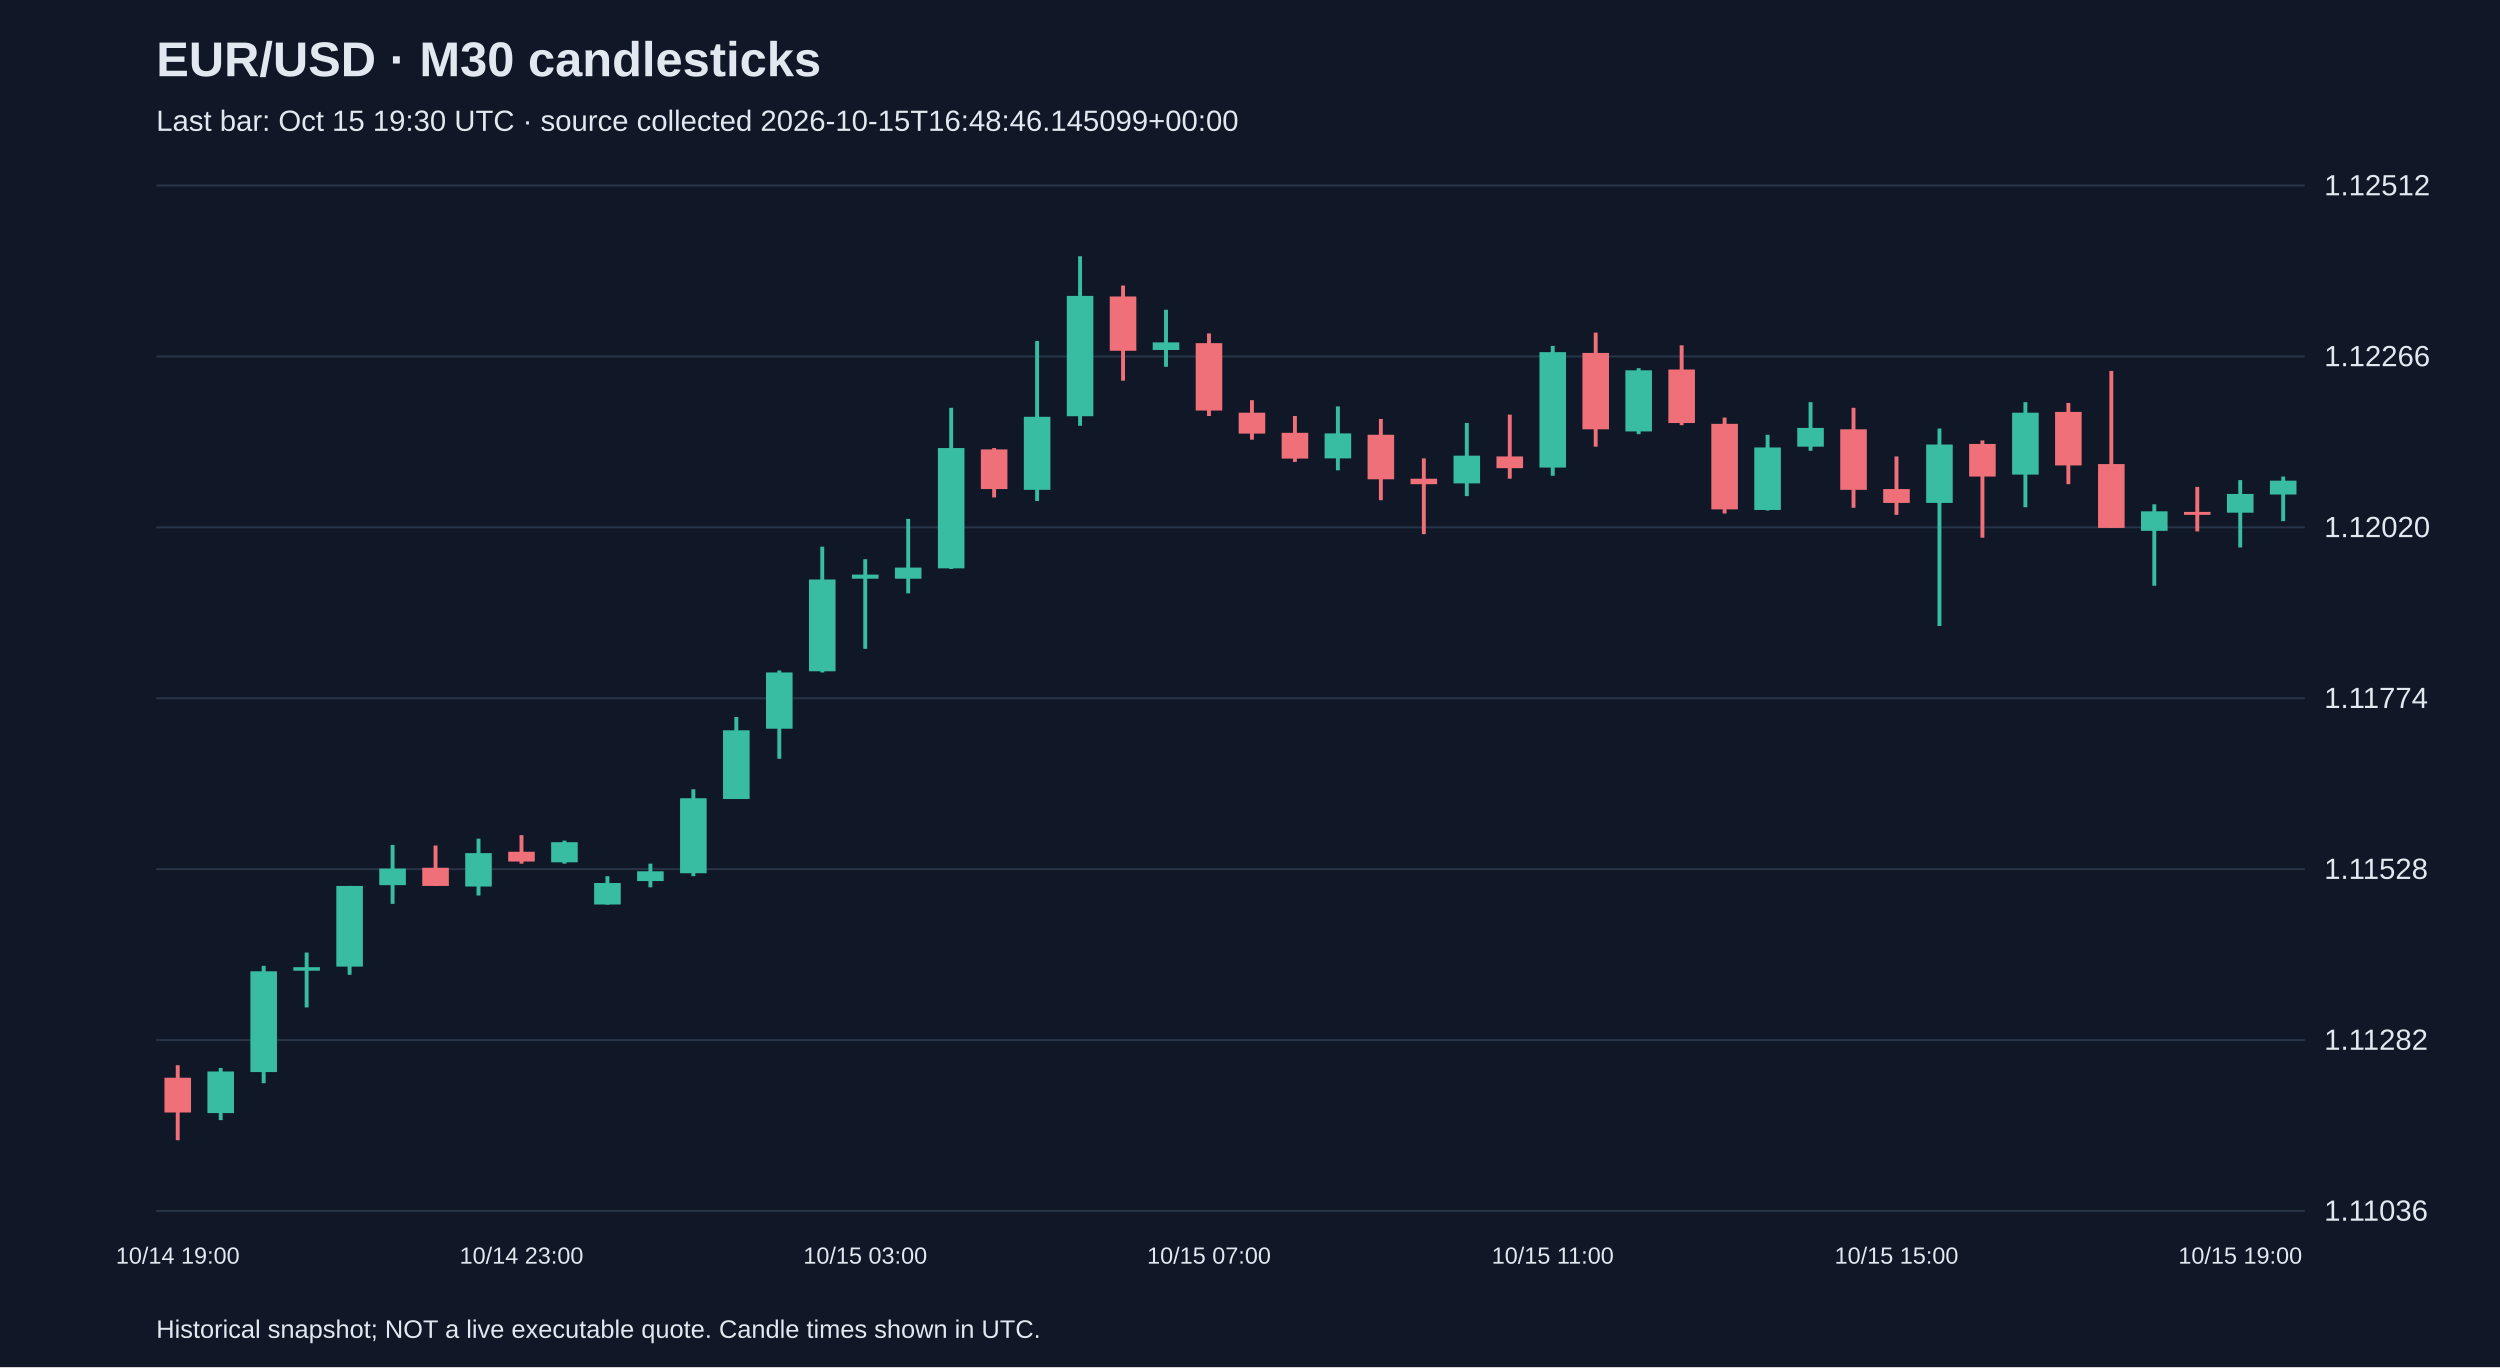
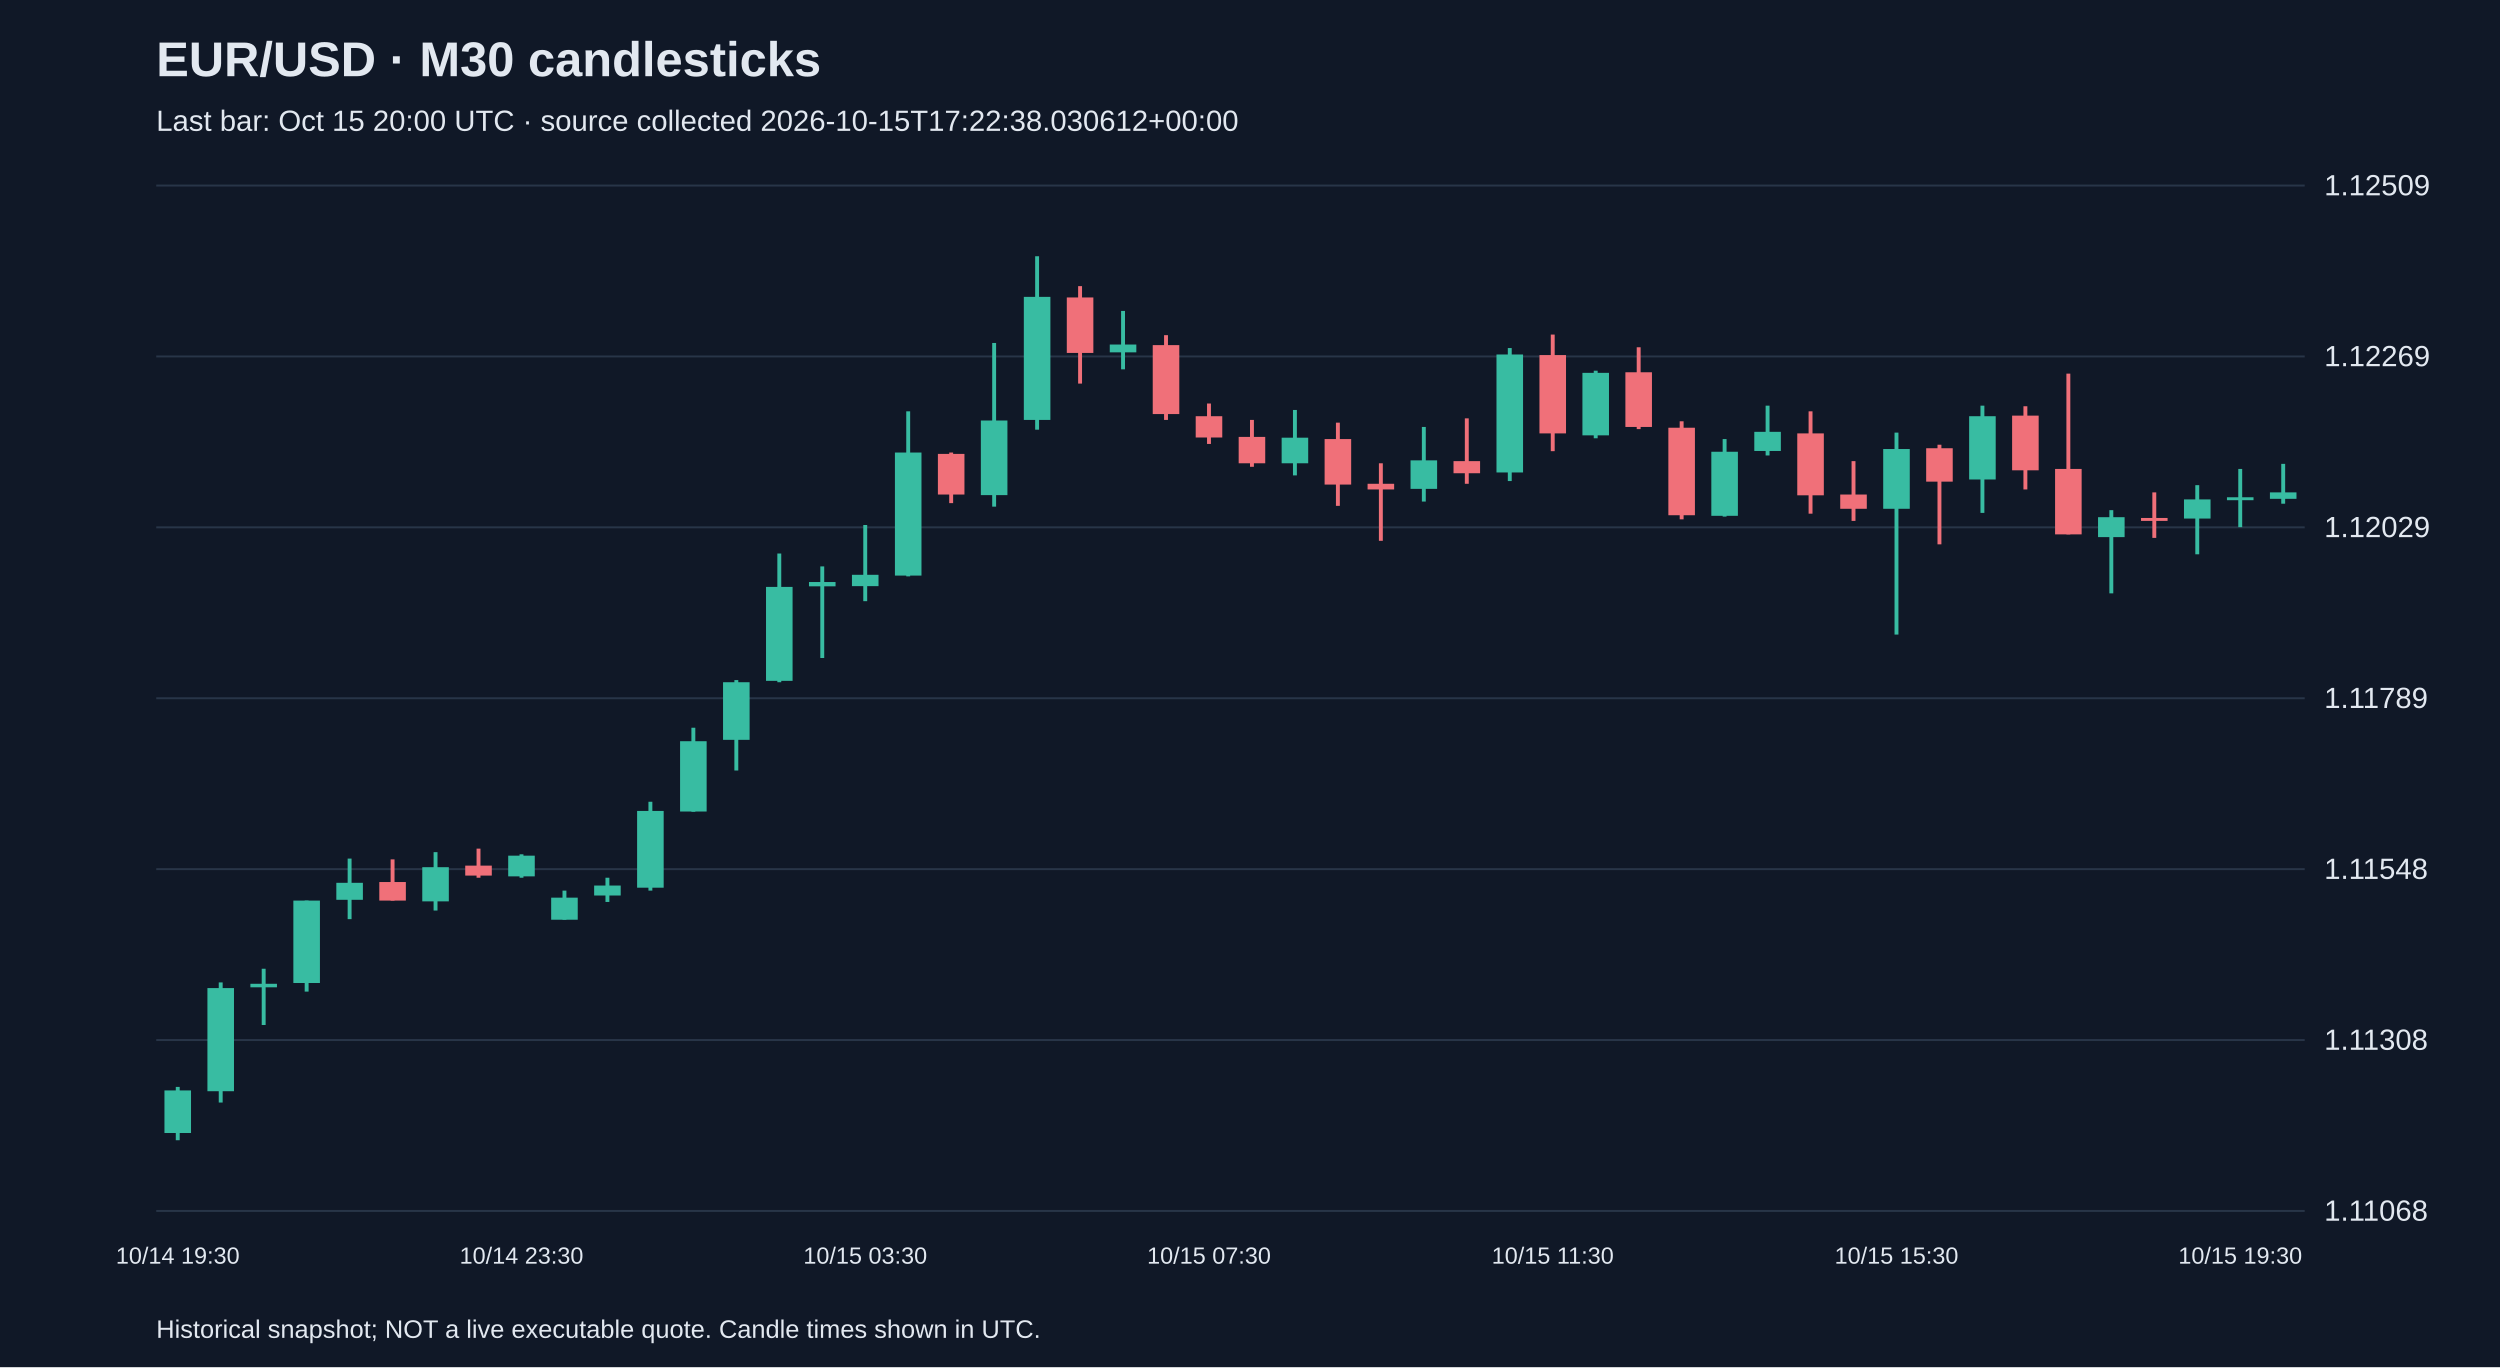
<svg xmlns="http://www.w3.org/2000/svg" viewBox="0 0 1280 700">
  <rect width="100%" height="100%" fill="#101827" />
  <style>text{font-family:Arial,sans-serif;fill:#e2e8f0}</style>
  <text x="80" y="39" font-size="25" font-weight="bold">EUR/USD · M30 candlesticks</text>
-   <text x="80" y="67" font-size="15" fill="#a6b1c5">Last bar: Oct 15 19:30 UTC · source collected 2026-10-15T16:48:46.145099+00:00</text>
+   <text x="80" y="67" font-size="15" fill="#a6b1c5">Last bar: Oct 15 20:00 UTC · source collected 2026-10-15T17:22:38.030612+00:00</text>
  <line x1="80" y1="620.0" x2="1180" y2="620.0" stroke="#283548" />
-   <text x="1190" y="625.0" font-size="15">1.11036</text>
+   <text x="1190" y="625.0" font-size="15">1.11068</text>
  <line x1="80" y1="532.5" x2="1180" y2="532.5" stroke="#283548" />
-   <text x="1190" y="537.5" font-size="15">1.11282</text>
+   <text x="1190" y="537.5" font-size="15">1.11308</text>
  <line x1="80" y1="445.0" x2="1180" y2="445.0" stroke="#283548" />
-   <text x="1190" y="450.0" font-size="15">1.11528</text>
+   <text x="1190" y="450.0" font-size="15">1.11548</text>
  <line x1="80" y1="357.5" x2="1180" y2="357.5" stroke="#283548" />
-   <text x="1190" y="362.5" font-size="15">1.11774</text>
+   <text x="1190" y="362.5" font-size="15">1.11789</text>
  <line x1="80" y1="270.0" x2="1180" y2="270.0" stroke="#283548" />
-   <text x="1190" y="275.0" font-size="15">1.12020</text>
+   <text x="1190" y="275.0" font-size="15">1.12029</text>
  <line x1="80" y1="182.5" x2="1180" y2="182.5" stroke="#283548" />
-   <text x="1190" y="187.5" font-size="15">1.12266</text>
+   <text x="1190" y="187.5" font-size="15">1.12269</text>
  <line x1="80" y1="95.0" x2="1180" y2="95.0" stroke="#283548" />
-   <text x="1190" y="100.0" font-size="15">1.12512</text>
-   <line x1="91.0" y1="545.4" x2="91.0" y2="583.8" stroke="#f07079" stroke-width="2" />
-   <rect x="84.2" y="551.8" width="13.6" height="17.8" fill="#f07079" />
-   <text x="91.0" y="647" text-anchor="middle" font-size="12">10/14 19:00</text>
-   <line x1="113.0" y1="546.8" x2="113.0" y2="573.5" stroke="#38bca2" stroke-width="2" />
-   <rect x="106.2" y="548.6" width="13.6" height="21.3" fill="#38bca2" />
-   <line x1="135.0" y1="494.5" x2="135.0" y2="554.6" stroke="#38bca2" stroke-width="2" />
-   <rect x="128.2" y="497.3" width="13.6" height="51.6" fill="#38bca2" />
-   <line x1="157.0" y1="487.7" x2="157.0" y2="515.8" stroke="#38bca2" stroke-width="2" />
-   <rect x="150.2" y="495.2" width="13.6" height="1.8" fill="#38bca2" />
-   <line x1="179.0" y1="453.6" x2="179.0" y2="499.1" stroke="#38bca2" stroke-width="2" />
-   <rect x="172.2" y="453.6" width="13.6" height="41.3" fill="#38bca2" />
-   <line x1="201.0" y1="432.6" x2="201.0" y2="462.8" stroke="#38bca2" stroke-width="2" />
-   <rect x="194.2" y="444.7" width="13.6" height="8.5" fill="#38bca2" />
-   <line x1="223.0" y1="432.9" x2="223.0" y2="453.6" stroke="#f07079" stroke-width="2" />
-   <rect x="216.2" y="444.3" width="13.6" height="9.3" fill="#f07079" />
-   <line x1="245.0" y1="429.4" x2="245.0" y2="458.5" stroke="#38bca2" stroke-width="2" />
-   <rect x="238.2" y="436.8" width="13.6" height="17.1" fill="#38bca2" />
-   <line x1="267.0" y1="427.6" x2="267.0" y2="442.2" stroke="#f07079" stroke-width="2" />
-   <rect x="260.2" y="436.1" width="13.6" height="5.0" fill="#f07079" />
-   <text x="267.0" y="647" text-anchor="middle" font-size="12">10/14 23:00</text>
-   <line x1="289.0" y1="430.4" x2="289.0" y2="442.2" stroke="#38bca2" stroke-width="2" />
-   <rect x="282.2" y="431.2" width="13.6" height="10.3" fill="#38bca2" />
-   <line x1="311.0" y1="448.6" x2="311.0" y2="463.2" stroke="#38bca2" stroke-width="2" />
-   <rect x="304.2" y="452.1" width="13.6" height="11.0" fill="#38bca2" />
-   <line x1="333.0" y1="442.2" x2="333.0" y2="454.3" stroke="#38bca2" stroke-width="2" />
-   <rect x="326.2" y="446.1" width="13.6" height="5.0" fill="#38bca2" />
-   <line x1="355.0" y1="404.1" x2="355.0" y2="448.6" stroke="#38bca2" stroke-width="2" />
-   <rect x="348.2" y="408.7" width="13.6" height="38.4" fill="#38bca2" />
-   <line x1="377.0" y1="367.1" x2="377.0" y2="409.1" stroke="#38bca2" stroke-width="2" />
-   <rect x="370.2" y="373.9" width="13.6" height="35.2" fill="#38bca2" />
-   <line x1="399.0" y1="343.3" x2="399.0" y2="388.5" stroke="#38bca2" stroke-width="2" />
-   <rect x="392.2" y="344.3" width="13.6" height="28.8" fill="#38bca2" />
-   <line x1="421.0" y1="279.9" x2="421.0" y2="344.3" stroke="#38bca2" stroke-width="2" />
-   <rect x="414.2" y="296.7" width="13.6" height="47.0" fill="#38bca2" />
-   <line x1="443.0" y1="286.3" x2="443.0" y2="332.2" stroke="#38bca2" stroke-width="2" />
-   <rect x="436.2" y="294.2" width="13.6" height="2.1" fill="#38bca2" />
-   <text x="443.0" y="647" text-anchor="middle" font-size="12">10/15 03:00</text>
-   <line x1="465.0" y1="265.7" x2="465.0" y2="303.8" stroke="#38bca2" stroke-width="2" />
-   <rect x="458.2" y="290.6" width="13.6" height="5.7" fill="#38bca2" />
-   <line x1="487.0" y1="208.8" x2="487.0" y2="291.3" stroke="#38bca2" stroke-width="2" />
-   <rect x="480.2" y="229.4" width="13.6" height="61.6" fill="#38bca2" />
-   <line x1="509.0" y1="229.4" x2="509.0" y2="254.7" stroke="#f07079" stroke-width="2" />
-   <rect x="502.2" y="230.1" width="13.6" height="20.3" fill="#f07079" />
-   <line x1="531.0" y1="174.6" x2="531.0" y2="256.5" stroke="#38bca2" stroke-width="2" />
-   <rect x="524.2" y="213.4" width="13.6" height="37.4" fill="#38bca2" />
-   <line x1="553.0" y1="131.2" x2="553.0" y2="218.0" stroke="#38bca2" stroke-width="2" />
-   <rect x="546.2" y="151.5" width="13.6" height="61.6" fill="#38bca2" />
-   <line x1="575.0" y1="146.2" x2="575.0" y2="194.9" stroke="#f07079" stroke-width="2" />
-   <rect x="568.2" y="151.8" width="13.6" height="27.8" fill="#f07079" />
-   <line x1="597.0" y1="158.6" x2="597.0" y2="187.8" stroke="#38bca2" stroke-width="2" />
-   <rect x="590.2" y="175.3" width="13.6" height="3.9" fill="#38bca2" />
-   <line x1="619.0" y1="170.7" x2="619.0" y2="213.0" stroke="#f07079" stroke-width="2" />
-   <rect x="612.2" y="175.7" width="13.6" height="34.5" fill="#f07079" />
-   <text x="619.0" y="647" text-anchor="middle" font-size="12">10/15 07:00</text>
-   <line x1="641.0" y1="204.9" x2="641.0" y2="225.1" stroke="#f07079" stroke-width="2" />
-   <rect x="634.2" y="211.3" width="13.6" height="10.7" fill="#f07079" />
-   <line x1="663.0" y1="213.0" x2="663.0" y2="236.5" stroke="#f07079" stroke-width="2" />
-   <rect x="656.2" y="221.6" width="13.6" height="13.2" fill="#f07079" />
-   <line x1="685.0" y1="208.1" x2="685.0" y2="240.8" stroke="#38bca2" stroke-width="2" />
-   <rect x="678.2" y="221.9" width="13.6" height="12.8" fill="#38bca2" />
-   <line x1="707.0" y1="214.5" x2="707.0" y2="256.1" stroke="#f07079" stroke-width="2" />
-   <rect x="700.2" y="222.6" width="13.6" height="22.8" fill="#f07079" />
-   <line x1="729.0" y1="234.7" x2="729.0" y2="273.5" stroke="#f07079" stroke-width="2" />
-   <rect x="722.2" y="245.1" width="13.6" height="2.8" fill="#f07079" />
-   <line x1="751.0" y1="216.6" x2="751.0" y2="254.0" stroke="#38bca2" stroke-width="2" />
-   <rect x="744.2" y="233.3" width="13.6" height="14.2" fill="#38bca2" />
-   <line x1="773.0" y1="212.3" x2="773.0" y2="245.1" stroke="#f07079" stroke-width="2" />
-   <rect x="766.2" y="233.7" width="13.6" height="6.0" fill="#f07079" />
-   <line x1="795.0" y1="177.1" x2="795.0" y2="243.6" stroke="#38bca2" stroke-width="2" />
-   <rect x="788.2" y="180.3" width="13.6" height="59.1" fill="#38bca2" />
-   <text x="795.0" y="647" text-anchor="middle" font-size="12">10/15 11:00</text>
-   <line x1="817.0" y1="170.3" x2="817.0" y2="228.7" stroke="#f07079" stroke-width="2" />
-   <rect x="810.2" y="180.7" width="13.6" height="39.1" fill="#f07079" />
-   <line x1="839.0" y1="188.5" x2="839.0" y2="222.3" stroke="#38bca2" stroke-width="2" />
-   <rect x="832.2" y="189.6" width="13.6" height="31.3" fill="#38bca2" />
-   <line x1="861.0" y1="176.8" x2="861.0" y2="217.7" stroke="#f07079" stroke-width="2" />
-   <rect x="854.2" y="189.2" width="13.6" height="27.4" fill="#f07079" />
-   <line x1="883.0" y1="213.8" x2="883.0" y2="262.9" stroke="#f07079" stroke-width="2" />
-   <rect x="876.2" y="217.0" width="13.6" height="43.8" fill="#f07079" />
-   <line x1="905.0" y1="222.6" x2="905.0" y2="261.4" stroke="#38bca2" stroke-width="2" />
-   <rect x="898.2" y="229.1" width="13.6" height="32.0" fill="#38bca2" />
-   <line x1="927.0" y1="205.9" x2="927.0" y2="230.8" stroke="#38bca2" stroke-width="2" />
-   <rect x="920.2" y="219.1" width="13.6" height="9.6" fill="#38bca2" />
-   <line x1="949.0" y1="208.8" x2="949.0" y2="260.0" stroke="#f07079" stroke-width="2" />
-   <rect x="942.2" y="219.8" width="13.6" height="31.0" fill="#f07079" />
-   <line x1="971.0" y1="233.7" x2="971.0" y2="263.6" stroke="#f07079" stroke-width="2" />
-   <rect x="964.2" y="250.4" width="13.6" height="7.1" fill="#f07079" />
-   <text x="971.0" y="647" text-anchor="middle" font-size="12">10/15 15:00</text>
-   <line x1="993.0" y1="219.4" x2="993.0" y2="320.5" stroke="#38bca2" stroke-width="2" />
-   <rect x="986.2" y="227.6" width="13.6" height="29.9" fill="#38bca2" />
-   <line x1="1015.0" y1="225.5" x2="1015.0" y2="275.3" stroke="#f07079" stroke-width="2" />
-   <rect x="1008.2" y="227.3" width="13.6" height="16.7" fill="#f07079" />
-   <line x1="1037.0" y1="205.9" x2="1037.0" y2="259.7" stroke="#38bca2" stroke-width="2" />
-   <rect x="1030.2" y="211.3" width="13.6" height="31.7" fill="#38bca2" />
-   <line x1="1059.0" y1="206.3" x2="1059.0" y2="247.9" stroke="#f07079" stroke-width="2" />
-   <rect x="1052.2" y="210.9" width="13.6" height="27.4" fill="#f07079" />
-   <line x1="1081.0" y1="189.9" x2="1081.0" y2="270.3" stroke="#f07079" stroke-width="2" />
-   <rect x="1074.2" y="237.6" width="13.6" height="32.7" fill="#f07079" />
-   <line x1="1103.0" y1="258.2" x2="1103.0" y2="299.9" stroke="#38bca2" stroke-width="2" />
-   <rect x="1096.2" y="261.8" width="13.6" height="10.0" fill="#38bca2" />
-   <line x1="1125.0" y1="249.3" x2="1125.0" y2="272.1" stroke="#f07079" stroke-width="2" />
-   <rect x="1118.2" y="262.1" width="13.6" height="1.5" fill="#f07079" />
-   <line x1="1147.0" y1="245.8" x2="1147.0" y2="280.3" stroke="#38bca2" stroke-width="2" />
-   <rect x="1140.2" y="252.9" width="13.6" height="9.6" fill="#38bca2" />
-   <text x="1147.0" y="647" text-anchor="middle" font-size="12">10/15 19:00</text>
-   <line x1="1169.0" y1="244.0" x2="1169.0" y2="266.8" stroke="#38bca2" stroke-width="2" />
-   <rect x="1162.2" y="246.1" width="13.6" height="7.1" fill="#38bca2" />
+   <text x="1190" y="100.0" font-size="15">1.12509</text>
+   <line x1="91.0" y1="556.5" x2="91.0" y2="583.8" stroke="#38bca2" stroke-width="2" />
+   <rect x="84.2" y="558.3" width="13.6" height="21.8" fill="#38bca2" />
+   <text x="91.0" y="647" text-anchor="middle" font-size="12">10/14 19:30</text>
+   <line x1="113.0" y1="503.0" x2="113.0" y2="564.5" stroke="#38bca2" stroke-width="2" />
+   <rect x="106.2" y="505.9" width="13.6" height="52.8" fill="#38bca2" />
+   <line x1="135.0" y1="496.0" x2="135.0" y2="524.8" stroke="#38bca2" stroke-width="2" />
+   <rect x="128.2" y="503.7" width="13.6" height="1.8" fill="#38bca2" />
+   <line x1="157.0" y1="461.1" x2="157.0" y2="507.7" stroke="#38bca2" stroke-width="2" />
+   <rect x="150.2" y="461.1" width="13.6" height="42.2" fill="#38bca2" />
+   <line x1="179.0" y1="439.6" x2="179.0" y2="470.6" stroke="#38bca2" stroke-width="2" />
+   <rect x="172.2" y="452.0" width="13.6" height="8.7" fill="#38bca2" />
+   <line x1="201.0" y1="440.0" x2="201.0" y2="461.1" stroke="#f07079" stroke-width="2" />
+   <rect x="194.2" y="451.6" width="13.6" height="9.5" fill="#f07079" />
+   <line x1="223.0" y1="436.3" x2="223.0" y2="466.2" stroke="#38bca2" stroke-width="2" />
+   <rect x="216.2" y="444.0" width="13.6" height="17.5" fill="#38bca2" />
+   <line x1="245.0" y1="434.5" x2="245.0" y2="449.4" stroke="#f07079" stroke-width="2" />
+   <rect x="238.2" y="443.2" width="13.6" height="5.1" fill="#f07079" />
+   <line x1="267.0" y1="437.4" x2="267.0" y2="449.4" stroke="#38bca2" stroke-width="2" />
+   <rect x="260.2" y="438.1" width="13.6" height="10.6" fill="#38bca2" />
+   <text x="267.0" y="647" text-anchor="middle" font-size="12">10/14 23:30</text>
+   <line x1="289.0" y1="456.0" x2="289.0" y2="470.9" stroke="#38bca2" stroke-width="2" />
+   <rect x="282.2" y="459.6" width="13.6" height="11.3" fill="#38bca2" />
+   <line x1="311.0" y1="449.4" x2="311.0" y2="461.8" stroke="#38bca2" stroke-width="2" />
+   <rect x="304.2" y="453.4" width="13.6" height="5.1" fill="#38bca2" />
+   <line x1="333.0" y1="410.5" x2="333.0" y2="456.0" stroke="#38bca2" stroke-width="2" />
+   <rect x="326.2" y="415.2" width="13.6" height="39.3" fill="#38bca2" />
+   <line x1="355.0" y1="372.6" x2="355.0" y2="415.6" stroke="#38bca2" stroke-width="2" />
+   <rect x="348.2" y="379.5" width="13.6" height="36.0" fill="#38bca2" />
+   <line x1="377.0" y1="348.2" x2="377.0" y2="394.5" stroke="#38bca2" stroke-width="2" />
+   <rect x="370.2" y="349.3" width="13.6" height="29.5" fill="#38bca2" />
+   <line x1="399.0" y1="283.4" x2="399.0" y2="349.3" stroke="#38bca2" stroke-width="2" />
+   <rect x="392.2" y="300.5" width="13.6" height="48.1" fill="#38bca2" />
+   <line x1="421.0" y1="290.0" x2="421.0" y2="336.9" stroke="#38bca2" stroke-width="2" />
+   <rect x="414.2" y="298.0" width="13.6" height="2.2" fill="#38bca2" />
+   <line x1="443.0" y1="268.8" x2="443.0" y2="307.8" stroke="#38bca2" stroke-width="2" />
+   <rect x="436.2" y="294.3" width="13.6" height="5.8" fill="#38bca2" />
+   <text x="443.0" y="647" text-anchor="middle" font-size="12">10/15 03:30</text>
+   <line x1="465.0" y1="210.6" x2="465.0" y2="295.1" stroke="#38bca2" stroke-width="2" />
+   <rect x="458.2" y="231.7" width="13.6" height="63.0" fill="#38bca2" />
+   <line x1="487.0" y1="231.7" x2="487.0" y2="257.6" stroke="#f07079" stroke-width="2" />
+   <rect x="480.2" y="232.4" width="13.6" height="20.8" fill="#f07079" />
+   <line x1="509.0" y1="175.6" x2="509.0" y2="259.4" stroke="#38bca2" stroke-width="2" />
+   <rect x="502.2" y="215.3" width="13.6" height="38.2" fill="#38bca2" />
+   <line x1="531.0" y1="131.2" x2="531.0" y2="220.0" stroke="#38bca2" stroke-width="2" />
+   <rect x="524.2" y="152.0" width="13.6" height="63.0" fill="#38bca2" />
+   <line x1="553.0" y1="146.5" x2="553.0" y2="196.4" stroke="#f07079" stroke-width="2" />
+   <rect x="546.2" y="152.3" width="13.6" height="28.4" fill="#f07079" />
+   <line x1="575.0" y1="159.2" x2="575.0" y2="189.1" stroke="#38bca2" stroke-width="2" />
+   <rect x="568.2" y="176.4" width="13.6" height="4.0" fill="#38bca2" />
+   <line x1="597.0" y1="171.6" x2="597.0" y2="215.0" stroke="#f07079" stroke-width="2" />
+   <rect x="590.2" y="176.7" width="13.6" height="35.3" fill="#f07079" />
+   <line x1="619.0" y1="206.6" x2="619.0" y2="227.3" stroke="#f07079" stroke-width="2" />
+   <rect x="612.2" y="213.1" width="13.6" height="10.9" fill="#f07079" />
+   <text x="619.0" y="647" text-anchor="middle" font-size="12">10/15 07:30</text>
+   <line x1="641.0" y1="215.0" x2="641.0" y2="239.0" stroke="#f07079" stroke-width="2" />
+   <rect x="634.2" y="223.7" width="13.6" height="13.5" fill="#f07079" />
+   <line x1="663.0" y1="209.9" x2="663.0" y2="243.4" stroke="#38bca2" stroke-width="2" />
+   <rect x="656.2" y="224.1" width="13.6" height="13.1" fill="#38bca2" />
+   <line x1="685.0" y1="216.4" x2="685.0" y2="259.0" stroke="#f07079" stroke-width="2" />
+   <rect x="678.2" y="224.8" width="13.6" height="23.3" fill="#f07079" />
+   <line x1="707.0" y1="237.2" x2="707.0" y2="276.9" stroke="#f07079" stroke-width="2" />
+   <rect x="700.2" y="247.7" width="13.6" height="2.9" fill="#f07079" />
+   <line x1="729.0" y1="218.6" x2="729.0" y2="256.8" stroke="#38bca2" stroke-width="2" />
+   <rect x="722.2" y="235.7" width="13.6" height="14.6" fill="#38bca2" />
+   <line x1="751.0" y1="214.2" x2="751.0" y2="247.7" stroke="#f07079" stroke-width="2" />
+   <rect x="744.2" y="236.1" width="13.6" height="6.2" fill="#f07079" />
+   <line x1="773.0" y1="178.2" x2="773.0" y2="246.3" stroke="#38bca2" stroke-width="2" />
+   <rect x="766.2" y="181.5" width="13.6" height="60.4" fill="#38bca2" />
+   <line x1="795.0" y1="171.3" x2="795.0" y2="231.0" stroke="#f07079" stroke-width="2" />
+   <rect x="788.2" y="181.8" width="13.6" height="40.1" fill="#f07079" />
+   <text x="795.0" y="647" text-anchor="middle" font-size="12">10/15 11:30</text>
+   <line x1="817.0" y1="189.8" x2="817.0" y2="224.4" stroke="#38bca2" stroke-width="2" />
+   <rect x="810.2" y="190.9" width="13.6" height="32.0" fill="#38bca2" />
+   <line x1="839.0" y1="177.8" x2="839.0" y2="219.7" stroke="#f07079" stroke-width="2" />
+   <rect x="832.2" y="190.6" width="13.6" height="28.0" fill="#f07079" />
+   <line x1="861.0" y1="215.7" x2="861.0" y2="265.9" stroke="#f07079" stroke-width="2" />
+   <rect x="854.2" y="219.0" width="13.6" height="44.8" fill="#f07079" />
+   <line x1="883.0" y1="224.8" x2="883.0" y2="264.5" stroke="#38bca2" stroke-width="2" />
+   <rect x="876.2" y="231.3" width="13.6" height="32.8" fill="#38bca2" />
+   <line x1="905.0" y1="207.7" x2="905.0" y2="233.2" stroke="#38bca2" stroke-width="2" />
+   <rect x="898.2" y="221.1" width="13.6" height="9.8" fill="#38bca2" />
+   <line x1="927.0" y1="210.6" x2="927.0" y2="263.0" stroke="#f07079" stroke-width="2" />
+   <rect x="920.2" y="221.9" width="13.6" height="31.7" fill="#f07079" />
+   <line x1="949.0" y1="236.1" x2="949.0" y2="266.7" stroke="#f07079" stroke-width="2" />
+   <rect x="942.2" y="253.2" width="13.6" height="7.3" fill="#f07079" />
+   <line x1="971.0" y1="221.5" x2="971.0" y2="324.9" stroke="#38bca2" stroke-width="2" />
+   <rect x="964.2" y="229.9" width="13.6" height="30.6" fill="#38bca2" />
+   <text x="971.0" y="647" text-anchor="middle" font-size="12">10/15 15:30</text>
+   <line x1="993.0" y1="227.7" x2="993.0" y2="278.7" stroke="#f07079" stroke-width="2" />
+   <rect x="986.2" y="229.5" width="13.6" height="17.1" fill="#f07079" />
+   <line x1="1015.0" y1="207.7" x2="1015.0" y2="262.6" stroke="#38bca2" stroke-width="2" />
+   <rect x="1008.2" y="213.1" width="13.6" height="32.4" fill="#38bca2" />
+   <line x1="1037.0" y1="208.0" x2="1037.0" y2="250.6" stroke="#f07079" stroke-width="2" />
+   <rect x="1030.2" y="212.8" width="13.6" height="28.0" fill="#f07079" />
+   <line x1="1059.0" y1="191.3" x2="1059.0" y2="273.6" stroke="#f07079" stroke-width="2" />
+   <rect x="1052.2" y="240.1" width="13.6" height="33.5" fill="#f07079" />
+   <line x1="1081.0" y1="261.2" x2="1081.0" y2="303.8" stroke="#38bca2" stroke-width="2" />
+   <rect x="1074.2" y="264.8" width="13.6" height="10.2" fill="#38bca2" />
+   <line x1="1103.0" y1="252.1" x2="1103.0" y2="275.4" stroke="#f07079" stroke-width="2" />
+   <rect x="1096.2" y="265.2" width="13.6" height="1.5" fill="#f07079" />
+   <line x1="1125.0" y1="248.4" x2="1125.0" y2="283.8" stroke="#38bca2" stroke-width="2" />
+   <rect x="1118.2" y="255.7" width="13.6" height="9.8" fill="#38bca2" />
+   <line x1="1147.0" y1="240.1" x2="1147.0" y2="269.9" stroke="#38bca2" stroke-width="2" />
+   <rect x="1140.2" y="254.6" width="13.6" height="1.5" fill="#38bca2" />
+   <text x="1147.0" y="647" text-anchor="middle" font-size="12">10/15 19:30</text>
+   <line x1="1169.0" y1="237.5" x2="1169.0" y2="257.9" stroke="#38bca2" stroke-width="2" />
+   <rect x="1162.2" y="252.1" width="13.6" height="3.3" fill="#38bca2" />
  <text x="80" y="685" font-size="13">Historical snapshot; NOT a live executable quote. Candle times shown in UTC.</text>
</svg>
